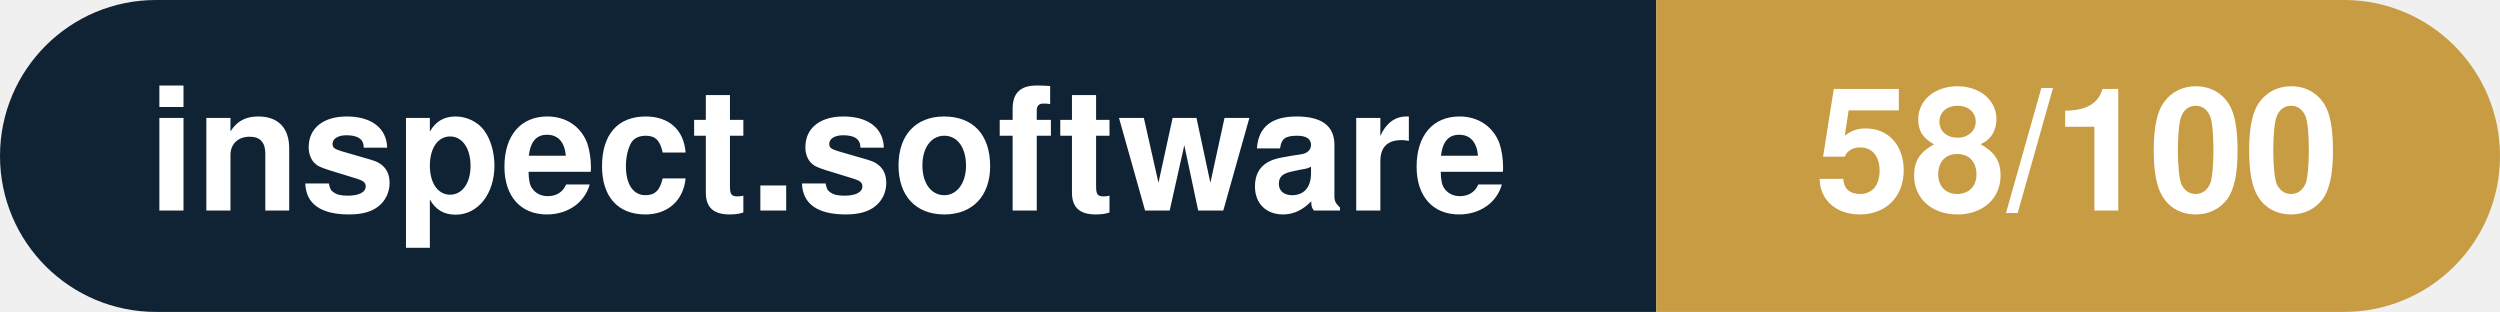
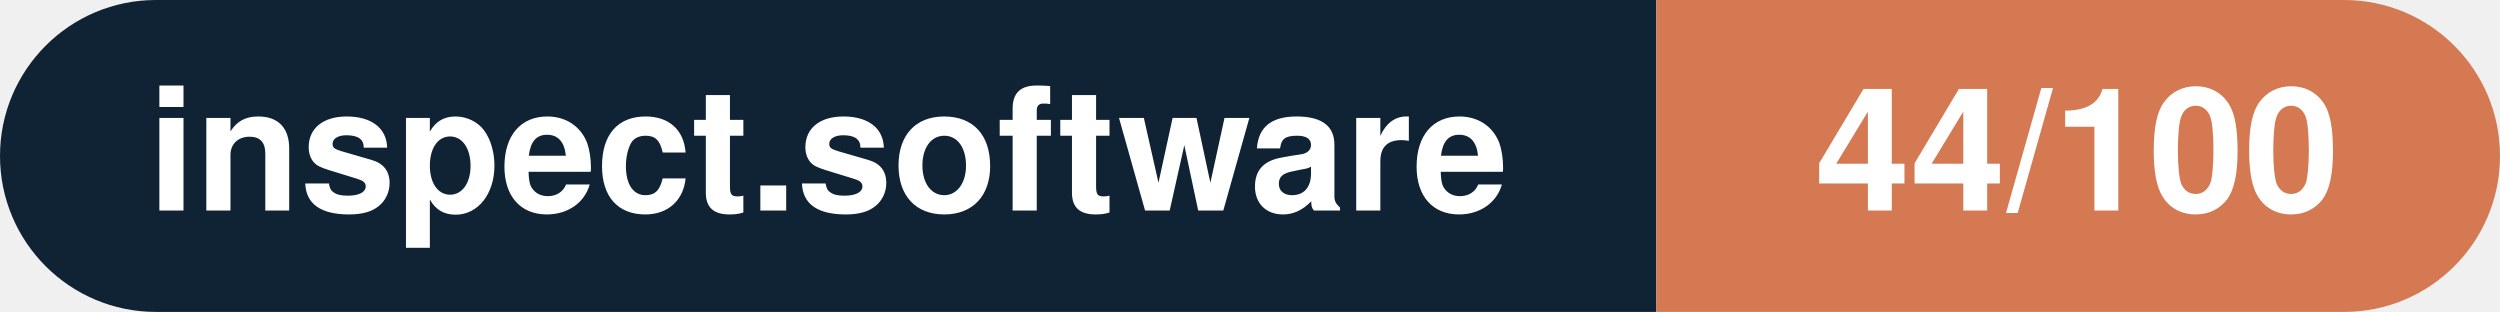
- <svg xmlns="http://www.w3.org/2000/svg" width="160.3" height="20" viewBox="0 0 160.3 20" role="img" aria-label="inspect.software: 58/100">
+ <svg xmlns="http://www.w3.org/2000/svg" width="160.3" height="20" viewBox="0 0 160.3 20" role="img" aria-label="inspect.software: 44/100">
  <clipPath id="rnd">
    <rect width="160.3" height="20" rx="10.0" fill="#fff" />
  </clipPath>
  <g clip-path="url(#rnd)">
    <rect width="106.2" height="20" fill="#0f2335" />
-     <rect x="106.2" width="54.1" height="20" fill="#c79c43" />
+     <rect x="106.2" width="54.1" height="20" fill="#d57953" />
  </g>
  <g fill="#fff" text-anchor="middle" font-family="Helvetica Neue,Helvetica,Arial,sans-serif" font-size="11">
    <text x="53.1" y="13.5" font-weight="600">inspect.software</text>
-     <text x="133.2" y="13.5" font-weight="700">58/100</text>
+     <text x="133.2" y="13.5" font-weight="700">44/100</text>
  </g>
</svg>
